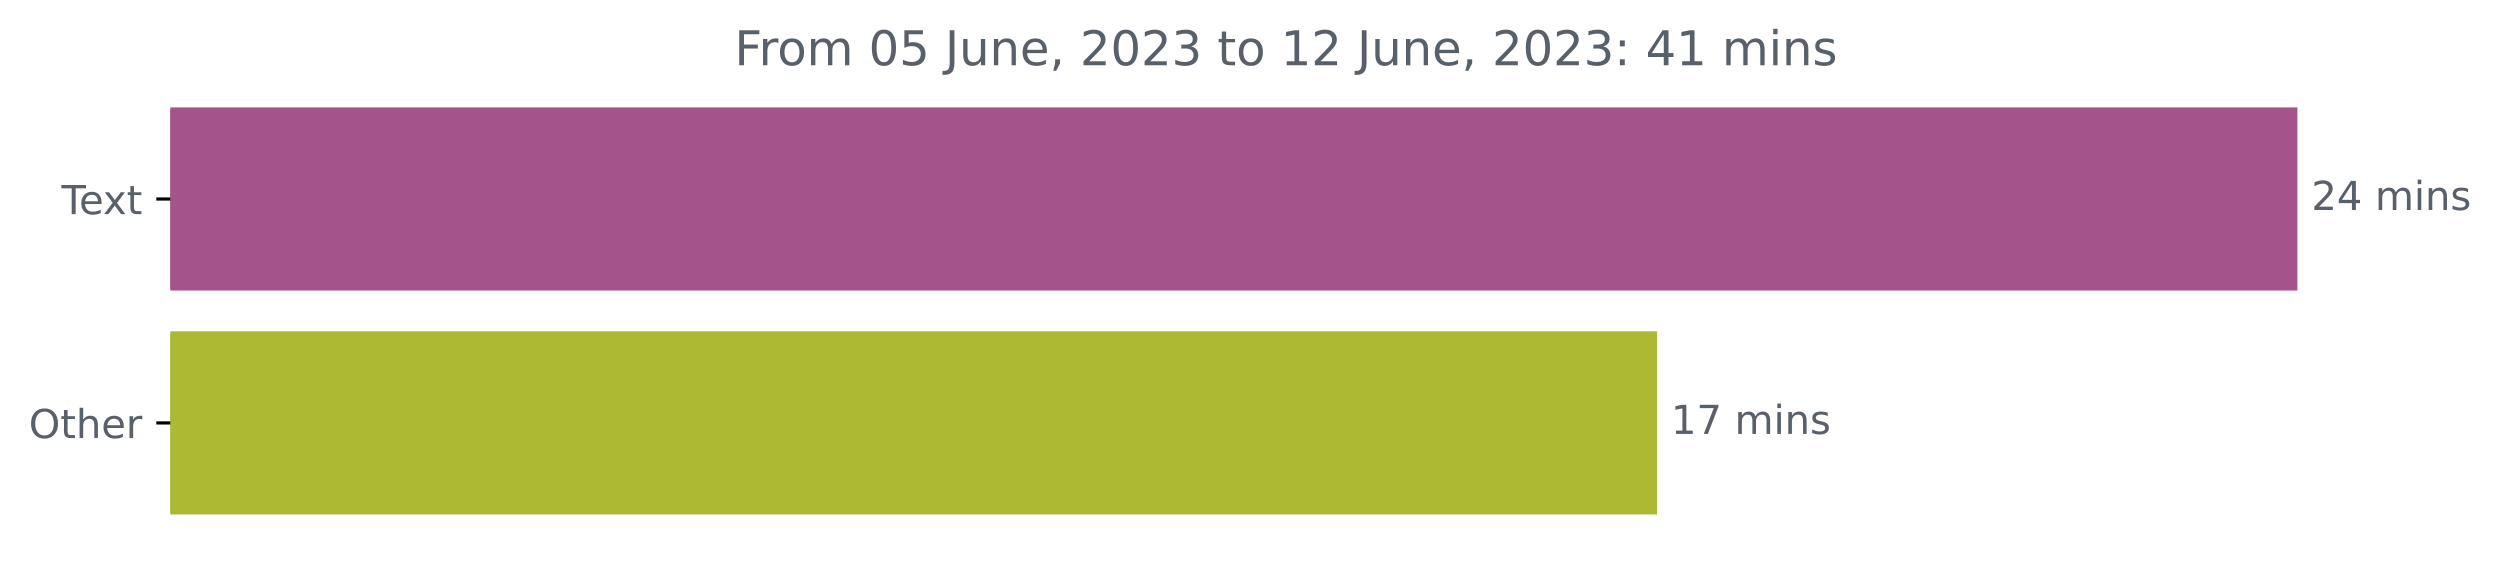
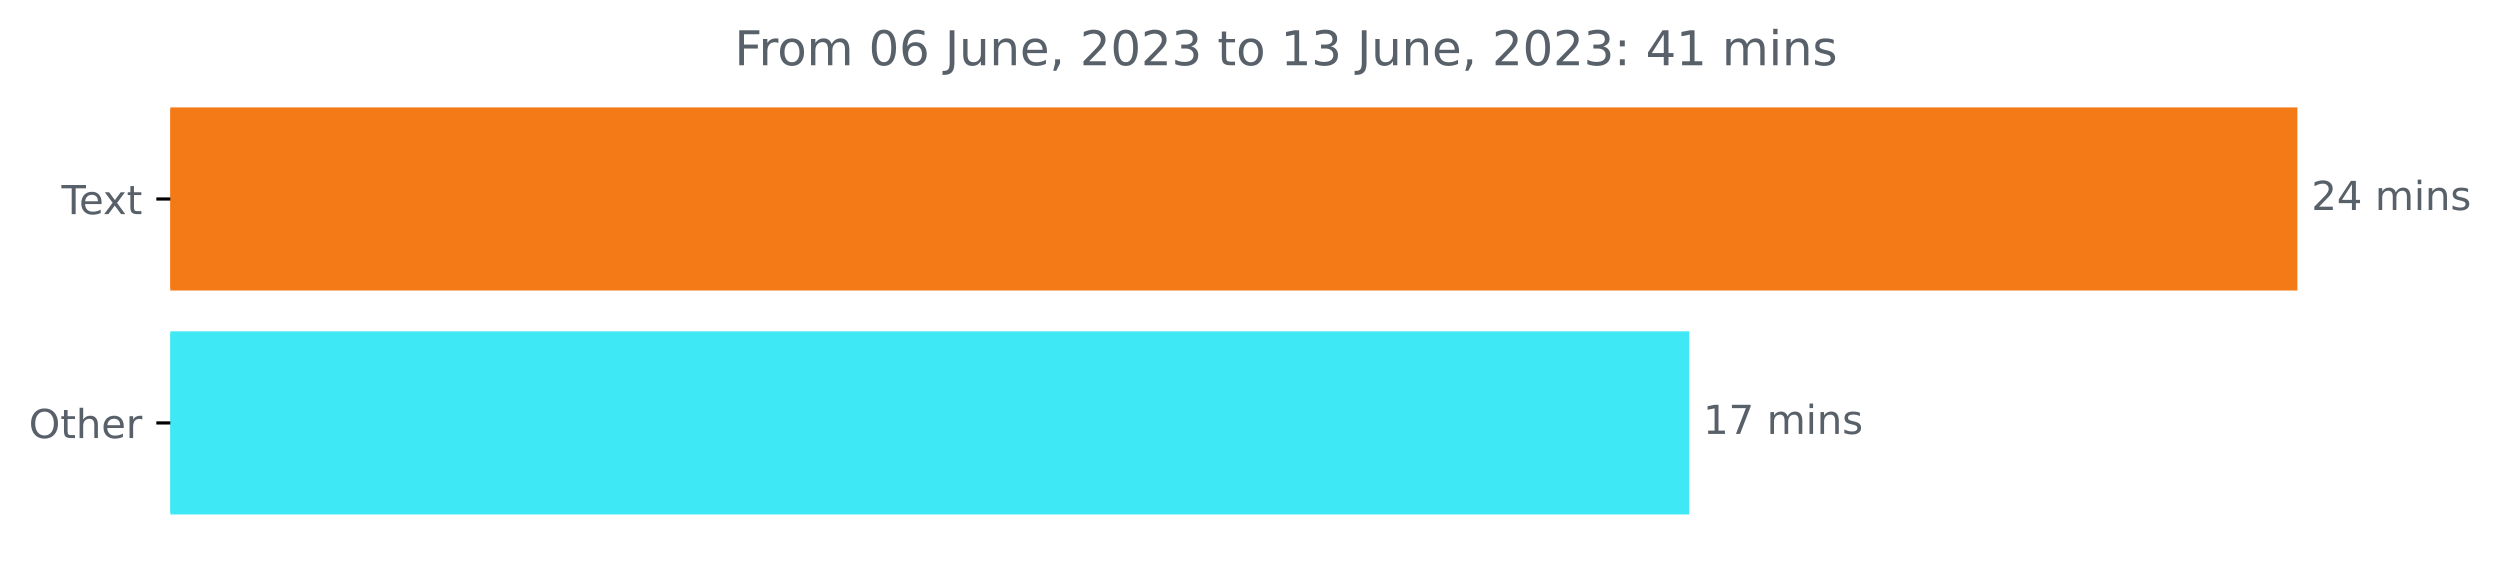
<svg xmlns="http://www.w3.org/2000/svg" xmlns:xlink="http://www.w3.org/1999/xlink" width="625.191pt" height="140.398pt" viewBox="0 0 625.191 140.398" version="1.1">
  <defs>
    <style type="text/css">*{stroke-linejoin: round; stroke-linecap: butt}</style>
  </defs>
  <g id="figure_1">
    <g id="patch_1">
      <path d="M 0 140.398  L 625.191 140.398  L 625.191 0  L 0 0  L 0 140.398  z " style="fill: none" />
    </g>
    <g id="axes_1">
      <g id="patch_2">
-         <path d="M 42.594 27.358  L 574.022 27.358  L 574.022 72.158  L 42.594 72.158  z " clip-path="url(#p1364a18c6b)" style="fill: #a4548b; stroke: #a4548b; stroke-linejoin: miter" />
+         <path d="M 42.594 27.358  L 574.022 27.358  L 574.022 72.158  L 42.594 72.158  z " clip-path="url(#p3849206557)" style="fill: #f47a18; stroke: #f47a18; stroke-linejoin: miter" />
      </g>
      <g id="patch_3">
-         <path d="M 42.594 83.358  L 413.881 83.358  L 413.881 128.158  L 42.594 128.158  z " clip-path="url(#p1364a18c6b)" style="fill: #abb933; stroke: #abb933; stroke-linejoin: miter" />
+         <path d="M 42.594 83.358  L 421.925 83.358  L 421.925 128.158  L 42.594 128.158  z " clip-path="url(#p3849206557)" style="fill: #3fe8f5; stroke: #3fe8f5; stroke-linejoin: miter" />
      </g>
      <g id="matplotlib.axis_1" />
      <g id="matplotlib.axis_2">
        <g id="ytick_1">
          <g id="line2d_1">
            <defs>
-               <path id="m5ac9de39f2" d="M 0 0  L -3.5 0  " style="stroke: #000000; stroke-width: 0.8" />
+               <path id="m2739159bc4" d="M 0 0  L -3.5 0  " style="stroke: #000000; stroke-width: 0.8" />
            </defs>
            <g>
-               <use xlink:href="#m5ac9de39f2" x="42.594" y="49.758" style="stroke: #000000; stroke-width: 0.8" />
+               <use xlink:href="#m2739159bc4" x="42.594" y="49.758" style="stroke: #000000; stroke-width: 0.8" />
            </g>
          </g>
          <g id="text_1">
            <g style="fill: #586069" transform="translate(15.36875 53.55734)scale(0.1 -0.1)">
              <defs>
                <path id="DejaVuSans-54" d="M -19 4666  L 3928 4666  L 3928 4134  L 2272 4134  L 2272 0  L 1638 0  L 1638 4134  L -19 4134  L -19 4666  z " transform="scale(0.015625)" />
                <path id="DejaVuSans-65" d="M 3597 1894  L 3597 1613  L 953 1613  Q 991 1019 1311 708  Q 1631 397 2203 397  Q 2534 397 2845 478  Q 3156 559 3463 722  L 3463 178  Q 3153 47 2828 -22  Q 2503 -91 2169 -91  Q 1331 -91 842 396  Q 353 884 353 1716  Q 353 2575 817 3079  Q 1281 3584 2069 3584  Q 2775 3584 3186 3129  Q 3597 2675 3597 1894  z M 3022 2063  Q 3016 2534 2758 2815  Q 2500 3097 2075 3097  Q 1594 3097 1305 2825  Q 1016 2553 972 2059  L 3022 2063  z " transform="scale(0.015625)" />
                <path id="DejaVuSans-78" d="M 3513 3500  L 2247 1797  L 3578 0  L 2900 0  L 1881 1375  L 863 0  L 184 0  L 1544 1831  L 300 3500  L 978 3500  L 1906 2253  L 2834 3500  L 3513 3500  z " transform="scale(0.015625)" />
                <path id="DejaVuSans-74" d="M 1172 4494  L 1172 3500  L 2356 3500  L 2356 3053  L 1172 3053  L 1172 1153  Q 1172 725 1289 603  Q 1406 481 1766 481  L 2356 481  L 2356 0  L 1766 0  Q 1100 0 847 248  Q 594 497 594 1153  L 594 3053  L 172 3053  L 172 3500  L 594 3500  L 594 4494  L 1172 4494  z " transform="scale(0.015625)" />
              </defs>
              <use xlink:href="#DejaVuSans-54" />
              <use xlink:href="#DejaVuSans-65" x="44.084" />
              <use xlink:href="#DejaVuSans-78" x="103.857" />
              <use xlink:href="#DejaVuSans-74" x="163.037" />
            </g>
          </g>
        </g>
        <g id="ytick_2">
          <g id="line2d_2">
            <g>
-               <use xlink:href="#m5ac9de39f2" x="42.594" y="105.758" style="stroke: #000000; stroke-width: 0.8" />
+               <use xlink:href="#m2739159bc4" x="42.594" y="105.758" style="stroke: #000000; stroke-width: 0.8" />
            </g>
          </g>
          <g id="text_2">
            <g style="fill: #586069" transform="translate(7.2 109.5573)scale(0.1 -0.1)">
              <defs>
                <path id="DejaVuSans-4f" d="M 2522 4238  Q 1834 4238 1429 3725  Q 1025 3213 1025 2328  Q 1025 1447 1429 934  Q 1834 422 2522 422  Q 3209 422 3611 934  Q 4013 1447 4013 2328  Q 4013 3213 3611 3725  Q 3209 4238 2522 4238  z M 2522 4750  Q 3503 4750 4090 4092  Q 4678 3434 4678 2328  Q 4678 1225 4090 567  Q 3503 -91 2522 -91  Q 1538 -91 948 565  Q 359 1222 359 2328  Q 359 3434 948 4092  Q 1538 4750 2522 4750  z " transform="scale(0.015625)" />
                <path id="DejaVuSans-68" d="M 3513 2113  L 3513 0  L 2938 0  L 2938 2094  Q 2938 2591 2744 2837  Q 2550 3084 2163 3084  Q 1697 3084 1428 2787  Q 1159 2491 1159 1978  L 1159 0  L 581 0  L 581 4863  L 1159 4863  L 1159 2956  Q 1366 3272 1645 3428  Q 1925 3584 2291 3584  Q 2894 3584 3203 3211  Q 3513 2838 3513 2113  z " transform="scale(0.015625)" />
                <path id="DejaVuSans-72" d="M 2631 2963  Q 2534 3019 2420 3045  Q 2306 3072 2169 3072  Q 1681 3072 1420 2755  Q 1159 2438 1159 1844  L 1159 0  L 581 0  L 581 3500  L 1159 3500  L 1159 2956  Q 1341 3275 1631 3429  Q 1922 3584 2338 3584  Q 2397 3584 2469 3576  Q 2541 3569 2628 3553  L 2631 2963  z " transform="scale(0.015625)" />
              </defs>
              <use xlink:href="#DejaVuSans-4f" />
              <use xlink:href="#DejaVuSans-74" x="78.711" />
              <use xlink:href="#DejaVuSans-68" x="117.92" />
              <use xlink:href="#DejaVuSans-65" x="181.299" />
              <use xlink:href="#DejaVuSans-72" x="242.822" />
            </g>
          </g>
        </g>
      </g>
      <g id="text_3">
        <g style="fill: #586069" transform="translate(578.0223 52.5175)scale(0.1 -0.1)">
          <defs>
            <path id="DejaVuSans-32" d="M 1228 531  L 3431 531  L 3431 0  L 469 0  L 469 531  Q 828 903 1448 1529  Q 2069 2156 2228 2338  Q 2531 2678 2651 2914  Q 2772 3150 2772 3378  Q 2772 3750 2511 3984  Q 2250 4219 1831 4219  Q 1534 4219 1204 4116  Q 875 4013 500 3803  L 500 4441  Q 881 4594 1212 4672  Q 1544 4750 1819 4750  Q 2544 4750 2975 4387  Q 3406 4025 3406 3419  Q 3406 3131 3298 2873  Q 3191 2616 2906 2266  Q 2828 2175 2409 1742  Q 1991 1309 1228 531  z " transform="scale(0.015625)" />
            <path id="DejaVuSans-34" d="M 2419 4116  L 825 1625  L 2419 1625  L 2419 4116  z M 2253 4666  L 3047 4666  L 3047 1625  L 3713 1625  L 3713 1100  L 3047 1100  L 3047 0  L 2419 0  L 2419 1100  L 313 1100  L 313 1709  L 2253 4666  z " transform="scale(0.015625)" />
            <path id="DejaVuSans-20" transform="scale(0.015625)" />
            <path id="DejaVuSans-6d" d="M 3328 2828  Q 3544 3216 3844 3400  Q 4144 3584 4550 3584  Q 5097 3584 5394 3201  Q 5691 2819 5691 2113  L 5691 0  L 5113 0  L 5113 2094  Q 5113 2597 4934 2840  Q 4756 3084 4391 3084  Q 3944 3084 3684 2787  Q 3425 2491 3425 1978  L 3425 0  L 2847 0  L 2847 2094  Q 2847 2600 2669 2842  Q 2491 3084 2119 3084  Q 1678 3084 1418 2786  Q 1159 2488 1159 1978  L 1159 0  L 581 0  L 581 3500  L 1159 3500  L 1159 2956  Q 1356 3278 1631 3431  Q 1906 3584 2284 3584  Q 2666 3584 2933 3390  Q 3200 3197 3328 2828  z " transform="scale(0.015625)" />
            <path id="DejaVuSans-69" d="M 603 3500  L 1178 3500  L 1178 0  L 603 0  L 603 3500  z M 603 4863  L 1178 4863  L 1178 4134  L 603 4134  L 603 4863  z " transform="scale(0.015625)" />
            <path id="DejaVuSans-6e" d="M 3513 2113  L 3513 0  L 2938 0  L 2938 2094  Q 2938 2591 2744 2837  Q 2550 3084 2163 3084  Q 1697 3084 1428 2787  Q 1159 2491 1159 1978  L 1159 0  L 581 0  L 581 3500  L 1159 3500  L 1159 2956  Q 1366 3272 1645 3428  Q 1925 3584 2291 3584  Q 2894 3584 3203 3211  Q 3513 2838 3513 2113  z " transform="scale(0.015625)" />
            <path id="DejaVuSans-73" d="M 2834 3397  L 2834 2853  Q 2591 2978 2328 3040  Q 2066 3103 1784 3103  Q 1356 3103 1142 2972  Q 928 2841 928 2578  Q 928 2378 1081 2264  Q 1234 2150 1697 2047  L 1894 2003  Q 2506 1872 2764 1633  Q 3022 1394 3022 966  Q 3022 478 2636 193  Q 2250 -91 1575 -91  Q 1294 -91 989 -36  Q 684 19 347 128  L 347 722  Q 666 556 975 473  Q 1284 391 1588 391  Q 1994 391 2212 530  Q 2431 669 2431 922  Q 2431 1156 2273 1281  Q 2116 1406 1581 1522  L 1381 1569  Q 847 1681 609 1914  Q 372 2147 372 2553  Q 372 3047 722 3315  Q 1072 3584 1716 3584  Q 2034 3584 2315 3537  Q 2597 3491 2834 3397  z " transform="scale(0.015625)" />
          </defs>
          <use xlink:href="#DejaVuSans-32" />
          <use xlink:href="#DejaVuSans-34" x="63.623" />
          <use xlink:href="#DejaVuSans-20" x="127.246" />
          <use xlink:href="#DejaVuSans-6d" x="159.033" />
          <use xlink:href="#DejaVuSans-69" x="256.445" />
          <use xlink:href="#DejaVuSans-6e" x="284.229" />
          <use xlink:href="#DejaVuSans-73" x="347.607" />
        </g>
      </g>
      <g id="text_4">
-         <g style="fill: #586069" transform="translate(417.8806 108.5175)scale(0.1 -0.1)">
+         <g style="fill: #586069" transform="translate(425.9254 108.5175)scale(0.1 -0.1)">
          <defs>
            <path id="DejaVuSans-31" d="M 794 531  L 1825 531  L 1825 4091  L 703 3866  L 703 4441  L 1819 4666  L 2450 4666  L 2450 531  L 3481 531  L 3481 0  L 794 0  L 794 531  z " transform="scale(0.015625)" />
            <path id="DejaVuSans-37" d="M 525 4666  L 3525 4666  L 3525 4397  L 1831 0  L 1172 0  L 2766 4134  L 525 4134  L 525 4666  z " transform="scale(0.015625)" />
          </defs>
          <use xlink:href="#DejaVuSans-31" />
          <use xlink:href="#DejaVuSans-37" x="63.623" />
          <use xlink:href="#DejaVuSans-20" x="127.246" />
          <use xlink:href="#DejaVuSans-6d" x="159.033" />
          <use xlink:href="#DejaVuSans-69" x="256.445" />
          <use xlink:href="#DejaVuSans-6e" x="284.229" />
          <use xlink:href="#DejaVuSans-73" x="347.607" />
        </g>
      </g>
      <g id="text_5">
        <g style="fill: #586069" transform="translate(183.6922 16.31812)scale(0.12 -0.12)">
          <defs>
            <path id="DejaVuSans-46" d="M 628 4666  L 3309 4666  L 3309 4134  L 1259 4134  L 1259 2759  L 3109 2759  L 3109 2228  L 1259 2228  L 1259 0  L 628 0  L 628 4666  z " transform="scale(0.015625)" />
            <path id="DejaVuSans-6f" d="M 1959 3097  Q 1497 3097 1228 2736  Q 959 2375 959 1747  Q 959 1119 1226 758  Q 1494 397 1959 397  Q 2419 397 2687 759  Q 2956 1122 2956 1747  Q 2956 2369 2687 2733  Q 2419 3097 1959 3097  z M 1959 3584  Q 2709 3584 3137 3096  Q 3566 2609 3566 1747  Q 3566 888 3137 398  Q 2709 -91 1959 -91  Q 1206 -91 779 398  Q 353 888 353 1747  Q 353 2609 779 3096  Q 1206 3584 1959 3584  z " transform="scale(0.015625)" />
            <path id="DejaVuSans-30" d="M 2034 4250  Q 1547 4250 1301 3770  Q 1056 3291 1056 2328  Q 1056 1369 1301 889  Q 1547 409 2034 409  Q 2525 409 2770 889  Q 3016 1369 3016 2328  Q 3016 3291 2770 3770  Q 2525 4250 2034 4250  z M 2034 4750  Q 2819 4750 3233 4129  Q 3647 3509 3647 2328  Q 3647 1150 3233 529  Q 2819 -91 2034 -91  Q 1250 -91 836 529  Q 422 1150 422 2328  Q 422 3509 836 4129  Q 1250 4750 2034 4750  z " transform="scale(0.015625)" />
-             <path id="DejaVuSans-35" d="M 691 4666  L 3169 4666  L 3169 4134  L 1269 4134  L 1269 2991  Q 1406 3038 1543 3061  Q 1681 3084 1819 3084  Q 2600 3084 3056 2656  Q 3513 2228 3513 1497  Q 3513 744 3044 326  Q 2575 -91 1722 -91  Q 1428 -91 1123 -41  Q 819 9 494 109  L 494 744  Q 775 591 1075 516  Q 1375 441 1709 441  Q 2250 441 2565 725  Q 2881 1009 2881 1497  Q 2881 1984 2565 2268  Q 2250 2553 1709 2553  Q 1456 2553 1204 2497  Q 953 2441 691 2322  L 691 4666  z " transform="scale(0.015625)" />
+             <path id="DejaVuSans-36" d="M 2113 2584  Q 1688 2584 1439 2293  Q 1191 2003 1191 1497  Q 1191 994 1439 701  Q 1688 409 2113 409  Q 2538 409 2786 701  Q 3034 994 3034 1497  Q 3034 2003 2786 2293  Q 2538 2584 2113 2584  z M 3366 4563  L 3366 3988  Q 3128 4100 2886 4159  Q 2644 4219 2406 4219  Q 1781 4219 1451 3797  Q 1122 3375 1075 2522  Q 1259 2794 1537 2939  Q 1816 3084 2150 3084  Q 2853 3084 3261 2657  Q 3669 2231 3669 1497  Q 3669 778 3244 343  Q 2819 -91 2113 -91  Q 1303 -91 875 529  Q 447 1150 447 2328  Q 447 3434 972 4092  Q 1497 4750 2381 4750  Q 2619 4750 2861 4703  Q 3103 4656 3366 4563  z " transform="scale(0.015625)" />
            <path id="DejaVuSans-4a" d="M 628 4666  L 1259 4666  L 1259 325  Q 1259 -519 939 -900  Q 619 -1281 -91 -1281  L -331 -1281  L -331 -750  L -134 -750  Q 284 -750 456 -515  Q 628 -281 628 325  L 628 4666  z " transform="scale(0.015625)" />
            <path id="DejaVuSans-75" d="M 544 1381  L 544 3500  L 1119 3500  L 1119 1403  Q 1119 906 1312 657  Q 1506 409 1894 409  Q 2359 409 2629 706  Q 2900 1003 2900 1516  L 2900 3500  L 3475 3500  L 3475 0  L 2900 0  L 2900 538  Q 2691 219 2414 64  Q 2138 -91 1772 -91  Q 1169 -91 856 284  Q 544 659 544 1381  z M 1991 3584  L 1991 3584  z " transform="scale(0.015625)" />
            <path id="DejaVuSans-2c" d="M 750 794  L 1409 794  L 1409 256  L 897 -744  L 494 -744  L 750 256  L 750 794  z " transform="scale(0.015625)" />
            <path id="DejaVuSans-33" d="M 2597 2516  Q 3050 2419 3304 2112  Q 3559 1806 3559 1356  Q 3559 666 3084 287  Q 2609 -91 1734 -91  Q 1441 -91 1130 -33  Q 819 25 488 141  L 488 750  Q 750 597 1062 519  Q 1375 441 1716 441  Q 2309 441 2620 675  Q 2931 909 2931 1356  Q 2931 1769 2642 2001  Q 2353 2234 1838 2234  L 1294 2234  L 1294 2753  L 1863 2753  Q 2328 2753 2575 2939  Q 2822 3125 2822 3475  Q 2822 3834 2567 4026  Q 2313 4219 1838 4219  Q 1578 4219 1281 4162  Q 984 4106 628 3988  L 628 4550  Q 988 4650 1302 4700  Q 1616 4750 1894 4750  Q 2613 4750 3031 4423  Q 3450 4097 3450 3541  Q 3450 3153 3228 2886  Q 3006 2619 2597 2516  z " transform="scale(0.015625)" />
            <path id="DejaVuSans-3a" d="M 750 794  L 1409 794  L 1409 0  L 750 0  L 750 794  z M 750 3309  L 1409 3309  L 1409 2516  L 750 2516  L 750 3309  z " transform="scale(0.015625)" />
          </defs>
          <use xlink:href="#DejaVuSans-46" />
          <use xlink:href="#DejaVuSans-72" x="50.27" />
          <use xlink:href="#DejaVuSans-6f" x="89.133" />
          <use xlink:href="#DejaVuSans-6d" x="150.314" />
          <use xlink:href="#DejaVuSans-20" x="247.727" />
          <use xlink:href="#DejaVuSans-30" x="279.514" />
-           <use xlink:href="#DejaVuSans-35" x="343.137" />
+           <use xlink:href="#DejaVuSans-36" x="343.137" />
          <use xlink:href="#DejaVuSans-20" x="406.76" />
          <use xlink:href="#DejaVuSans-4a" x="438.547" />
          <use xlink:href="#DejaVuSans-75" x="468.039" />
          <use xlink:href="#DejaVuSans-6e" x="531.418" />
          <use xlink:href="#DejaVuSans-65" x="594.797" />
          <use xlink:href="#DejaVuSans-2c" x="656.32" />
          <use xlink:href="#DejaVuSans-20" x="688.107" />
          <use xlink:href="#DejaVuSans-32" x="719.895" />
          <use xlink:href="#DejaVuSans-30" x="783.518" />
          <use xlink:href="#DejaVuSans-32" x="847.141" />
          <use xlink:href="#DejaVuSans-33" x="910.764" />
          <use xlink:href="#DejaVuSans-20" x="974.387" />
          <use xlink:href="#DejaVuSans-74" x="1006.174" />
          <use xlink:href="#DejaVuSans-6f" x="1045.383" />
          <use xlink:href="#DejaVuSans-20" x="1106.564" />
          <use xlink:href="#DejaVuSans-31" x="1138.352" />
-           <use xlink:href="#DejaVuSans-32" x="1201.975" />
+           <use xlink:href="#DejaVuSans-33" x="1201.975" />
          <use xlink:href="#DejaVuSans-20" x="1265.598" />
          <use xlink:href="#DejaVuSans-4a" x="1297.385" />
          <use xlink:href="#DejaVuSans-75" x="1326.877" />
          <use xlink:href="#DejaVuSans-6e" x="1390.256" />
          <use xlink:href="#DejaVuSans-65" x="1453.635" />
          <use xlink:href="#DejaVuSans-2c" x="1515.158" />
          <use xlink:href="#DejaVuSans-20" x="1546.945" />
          <use xlink:href="#DejaVuSans-32" x="1578.732" />
          <use xlink:href="#DejaVuSans-30" x="1642.355" />
          <use xlink:href="#DejaVuSans-32" x="1705.979" />
          <use xlink:href="#DejaVuSans-33" x="1769.602" />
          <use xlink:href="#DejaVuSans-3a" x="1833.225" />
          <use xlink:href="#DejaVuSans-20" x="1866.916" />
          <use xlink:href="#DejaVuSans-34" x="1898.703" />
          <use xlink:href="#DejaVuSans-31" x="1962.326" />
          <use xlink:href="#DejaVuSans-20" x="2025.949" />
          <use xlink:href="#DejaVuSans-6d" x="2057.736" />
          <use xlink:href="#DejaVuSans-69" x="2155.148" />
          <use xlink:href="#DejaVuSans-6e" x="2182.932" />
          <use xlink:href="#DejaVuSans-73" x="2246.311" />
        </g>
      </g>
    </g>
  </g>
  <defs>
-     <clipPath id="p1364a18c6b">
+     <clipPath id="p3849206557">
      <rect x="42.594" y="22.318" width="558" height="110.88" />
    </clipPath>
  </defs>
</svg>
